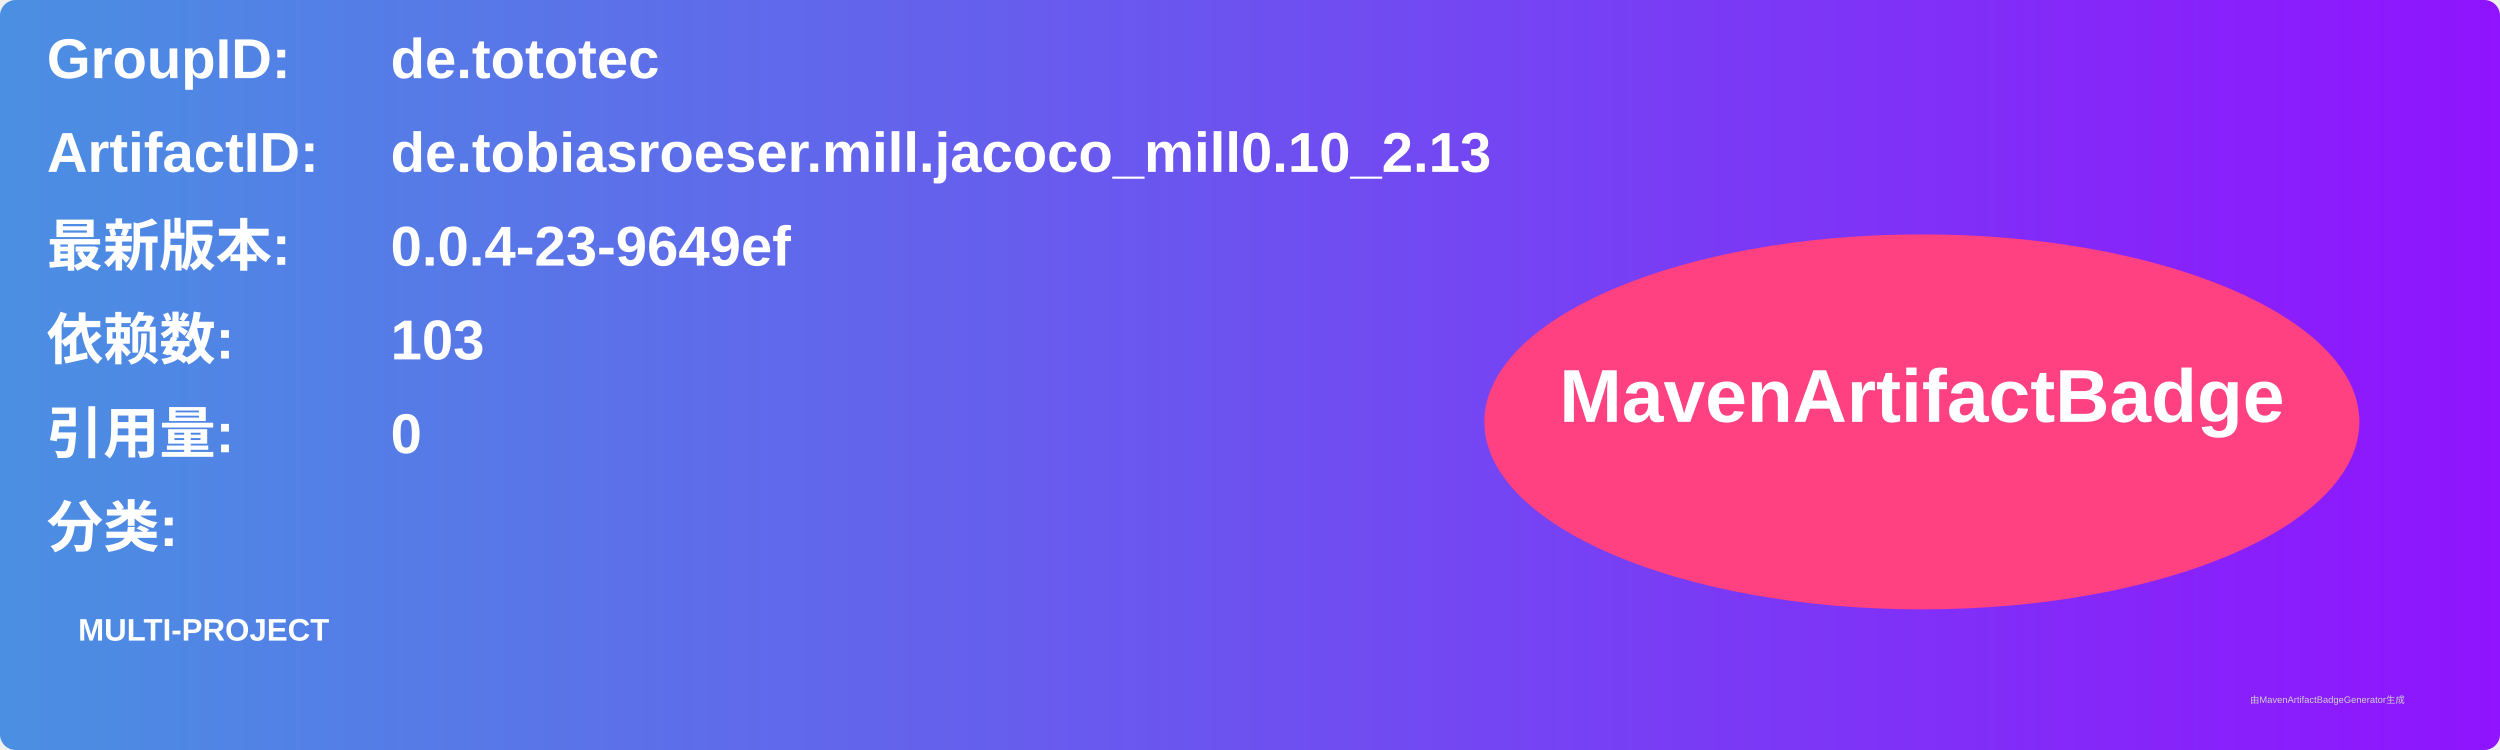
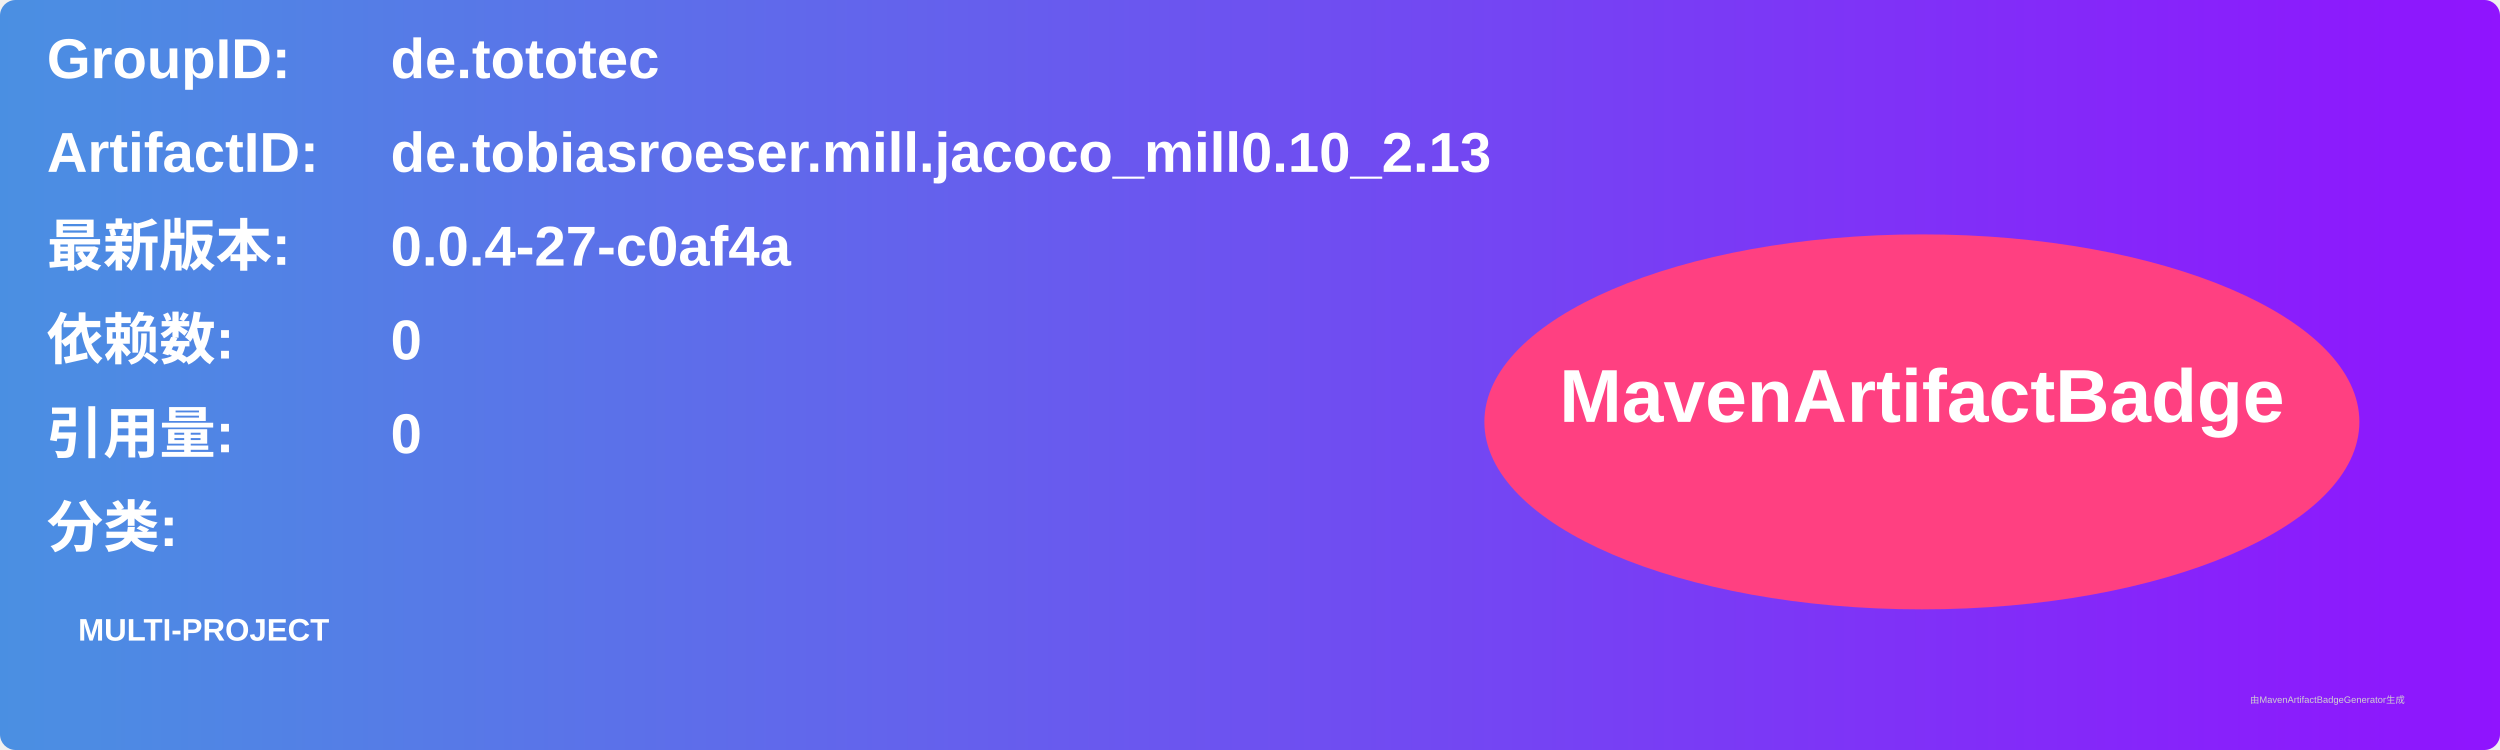
<svg xmlns="http://www.w3.org/2000/svg" width="800" height="240" viewBox="0 0 800 240">
  <linearGradient id="grad" x1="0%" y1="0%" x2="100%" y2="0%">
    <stop offset="0%" stop-color="#4a90e2" />
    <stop offset="100%" stop-color="#9013fe" />
  </linearGradient>
  <rect width="100%" height="100%" rx="5" ry="5" fill="url(#grad)" />
  <g transform="translate(15, 15)">
    <text x="0" y="10" font-family="Arial" font-size="18" fill="white" font-weight="bold" width="260">GroupID:</text>
    <text x="110" y="10" font-family="Arial" font-size="18" fill="white" font-weight="bold" width="460">de.tototec</text>
    <text x="0" y="40" font-family="Arial" font-size="18" fill="white" font-weight="bold" width="260">ArtifactID:</text>
    <text x="110" y="40" font-family="Arial" font-size="18" fill="white" font-weight="bold" width="460">de.tobiasroeser.mill.jacoco_mill0.10_2.13</text>
    <text x="0" y="70" font-family="Arial" font-size="18" fill="white" font-weight="bold">最新版本:</text>
    <text x="110" y="70" font-family="Arial" font-size="18" fill="white" font-weight="bold">
-       <tspan font-weight="bold">0.0.4-23-9649ef</tspan>
+       <tspan font-weight="bold">0.0.4-27-c0af4a</tspan>
    </text>
    <text x="0" y="100" font-family="Arial" font-size="18" fill="white" font-weight="bold">依赖数: </text>
    <text x="110" y="100" font-family="Arial" font-size="18" fill="white">
-       <tspan font-weight="bold">103</tspan>
+       <tspan font-weight="bold">0</tspan>
    </text>
    <text x="0" y="130" font-family="Arial" font-size="18" fill="white" font-weight="bold">引用量: </text>
    <text x="110" y="130" font-family="Arial" font-size="18" fill="white">
      <tspan font-weight="bold">0</tspan>
    </text>
    <text x="0" y="160" font-family="Arial" font-size="18" fill="white" font-weight="bold">分类:</text>
    <text x="10" y="190" font-family="Arial" font-size="10" fill="white">
      <tspan font-weight="bold">MULTI-PROJECT</tspan>
    </text>
    <ellipse cx="600" cy="120" rx="140" ry="60" fill="#ff4081" />
    <text x="600" y="120" text-anchor="middle" font-family="Arial" font-size="24" fill="white" font-weight="bold">MavenArtifactBadge</text>
  </g>
  <text x="720" y="225" font-family="Arial" font-size="3" fill="#d0d0d0">由MavenArtifactBadgeGenerator生成</text>
</svg>
